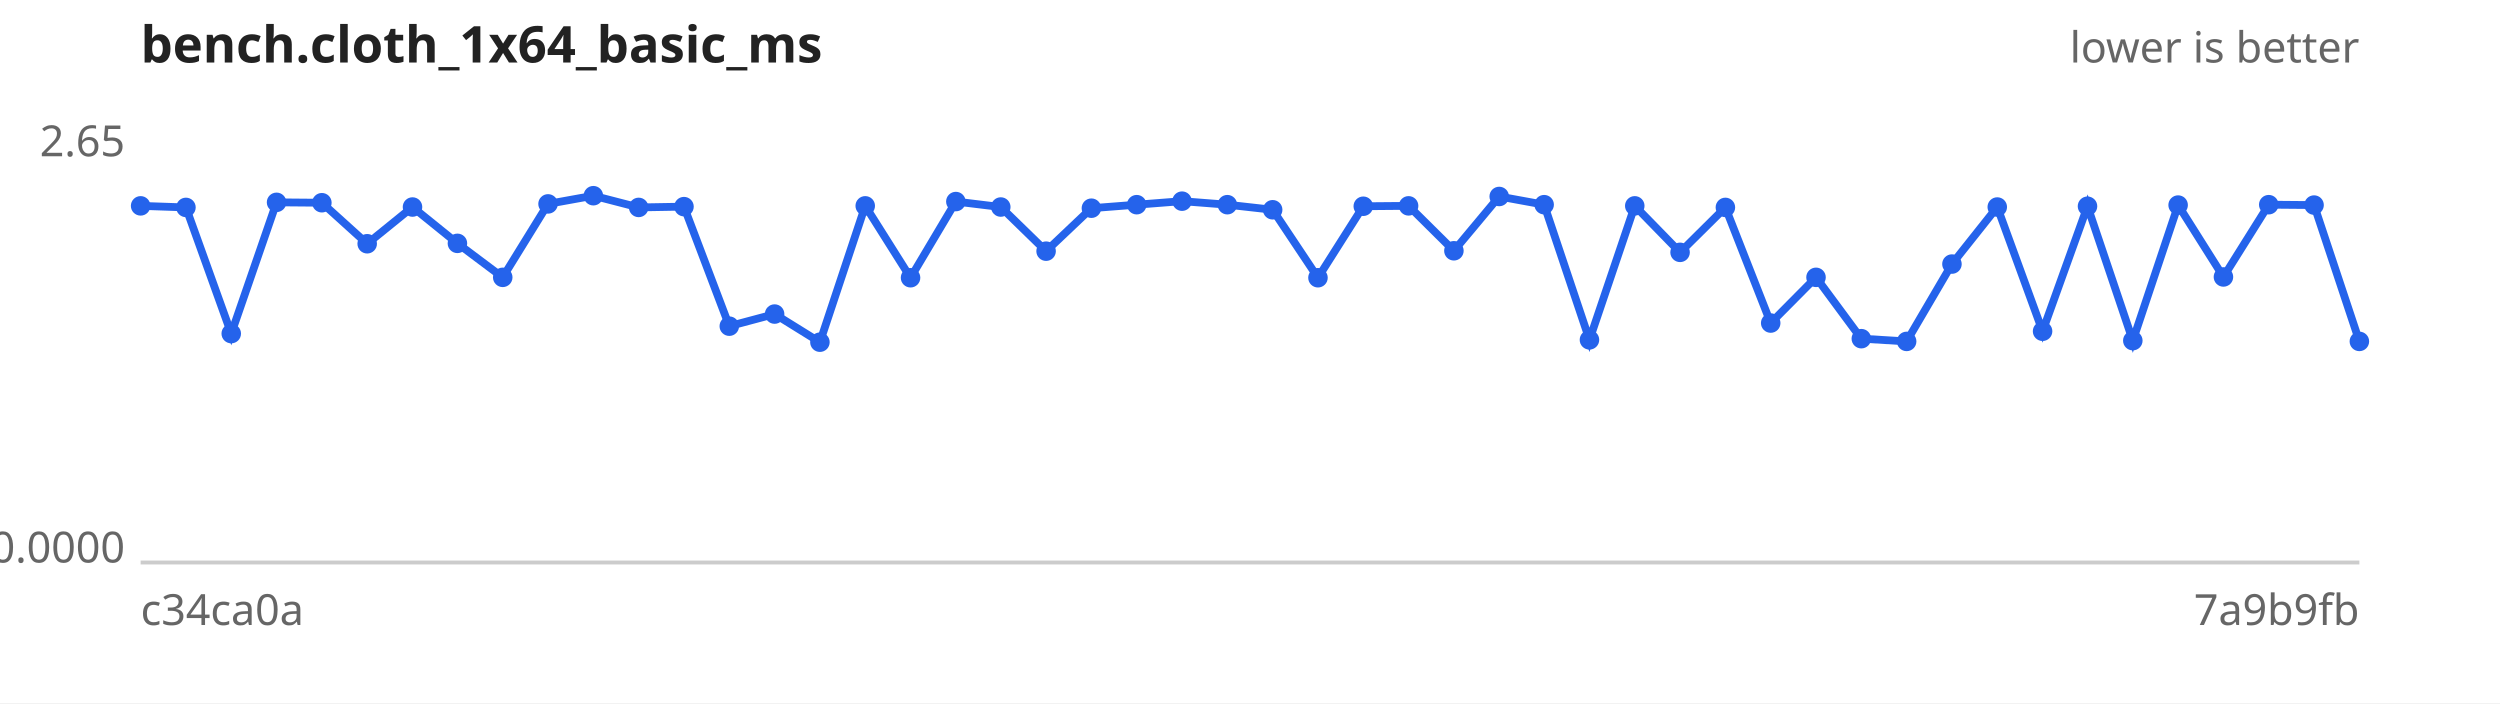
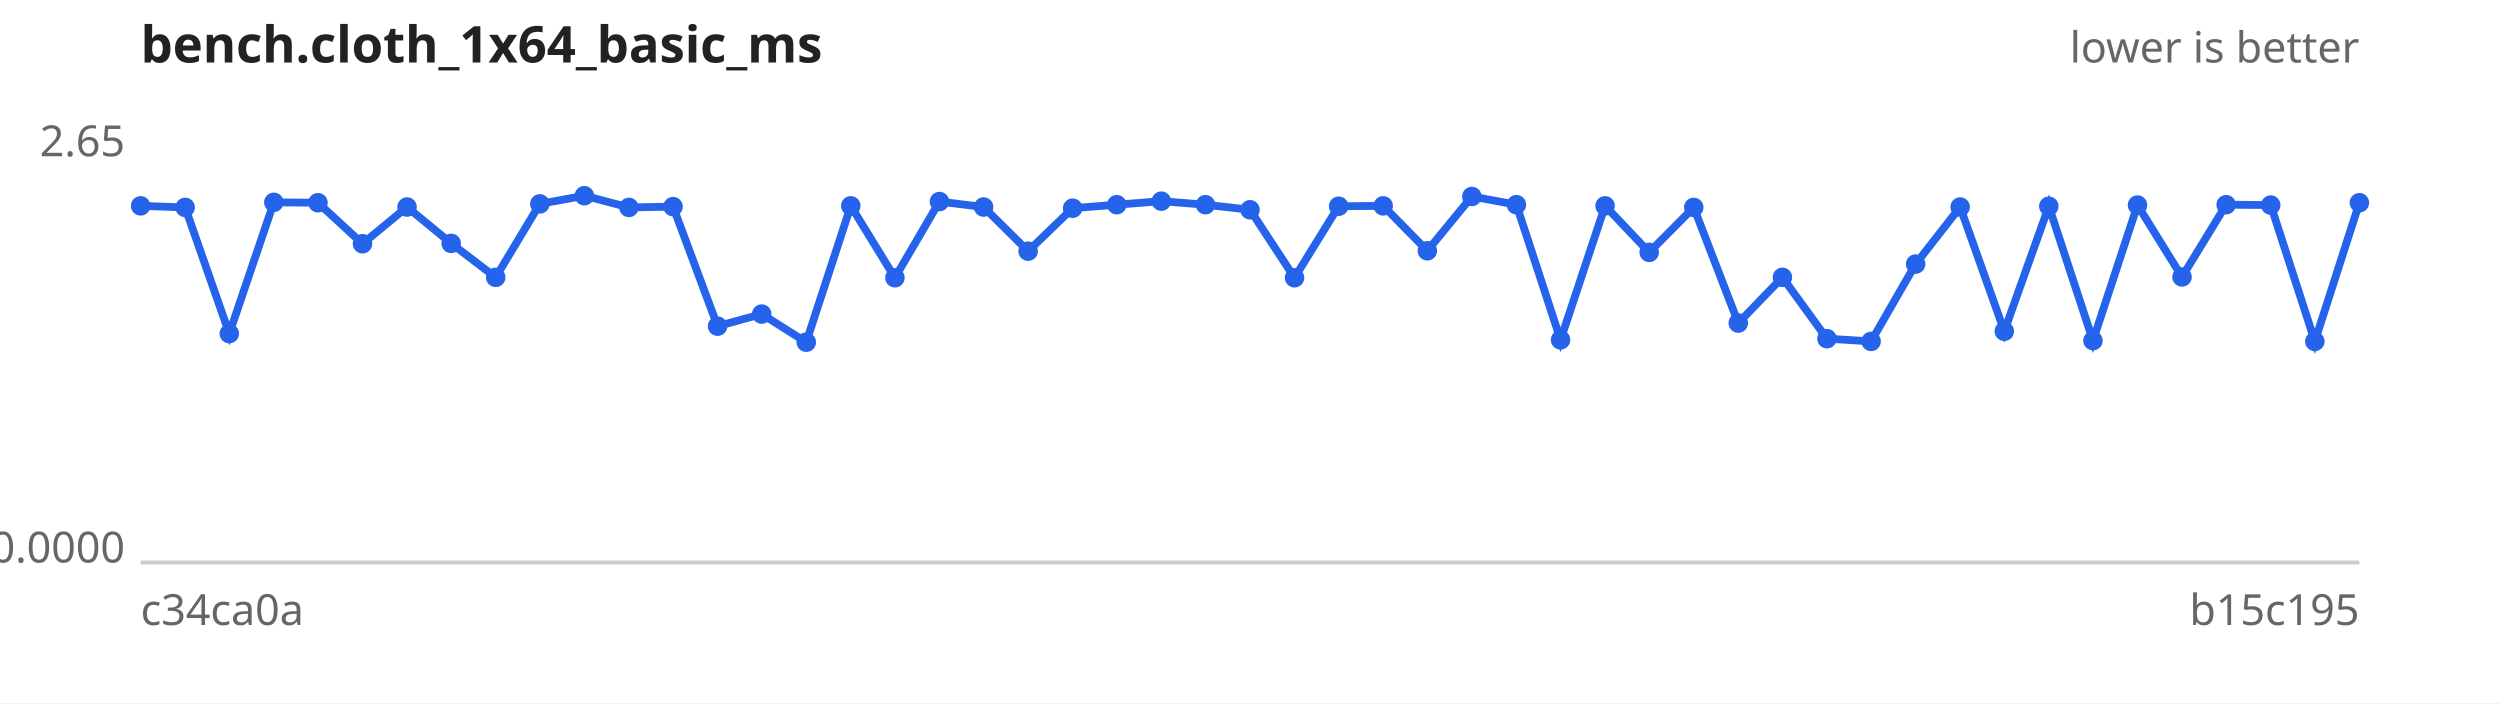
<svg xmlns="http://www.w3.org/2000/svg" width="640" height="180" viewBox="0 0 640 180" font-family="sans-serif" font-size="11">
  <rect width="640" height="180" fill="#ffffff" />
  <text x="36" y="16" font-size="13" font-weight="bold" fill="#222">bench.cloth_1x64_basic_ms</text>
  <text x="604" y="16" text-anchor="end" fill="#666">lower is better</text>
  <line x1="36" y1="144" x2="604" y2="144" stroke="#ccc" />
  <text x="32" y="40.0" text-anchor="end" fill="#666">2.65</text>
  <text x="32" y="144.0" text-anchor="end" fill="#666">0.0000</text>
  <text x="36" y="160" fill="#666">c34ca0a</text>
-   <text x="604" y="160" text-anchor="end" fill="#666">7a9b9fb</text>
-   <path d="M36.0,52.7 L47.6,53.1 L59.2,85.4 L70.8,51.8 L82.4,51.9 L94.0,62.4 L105.6,53.0 L117.1,62.3 L128.7,71.0 L140.3,52.2 L151.9,50.1 L163.5,53.1 L175.1,52.9 L186.7,83.5 L198.3,80.4 L209.9,87.6 L221.5,52.7 L233.1,71.1 L244.7,51.6 L256.2,53.0 L267.8,64.3 L279.4,53.3 L291.0,52.4 L302.6,51.5 L314.2,52.4 L325.8,53.7 L337.4,71.1 L349.0,52.8 L360.6,52.7 L372.2,64.2 L383.8,50.3 L395.3,52.4 L406.9,87.0 L418.5,52.7 L430.1,64.6 L441.7,53.1 L453.3,82.7 L464.9,71.0 L476.5,86.7 L488.1,87.4 L499.7,67.6 L511.3,53.0 L522.9,84.8 L534.4,52.8 L546.0,87.2 L557.6,52.5 L569.2,70.9 L580.8,52.4 L592.4,52.5 L604.0,87.4" fill="none" stroke="#2563eb" stroke-width="2" />
+   <text x="604" y="160" text-anchor="end" fill="#666">b15c195</text>
+   <path d="M36.0,52.7 L47.4,53.1 L58.7,85.4 L70.1,51.8 L81.4,51.9 L92.8,62.4 L104.2,53.0 L115.5,62.3 L126.9,71.0 L138.2,52.2 L149.6,50.1 L161.0,53.1 L172.3,52.9 L183.7,83.5 L195.0,80.4 L206.4,87.6 L217.8,52.7 L229.1,71.1 L240.5,51.6 L251.8,53.0 L263.2,64.3 L274.6,53.3 L285.9,52.4 L297.3,51.5 L308.6,52.4 L320.0,53.7 L331.4,71.1 L342.7,52.8 L354.1,52.7 L365.4,64.2 L376.8,50.3 L388.2,52.4 L399.5,87.0 L410.9,52.7 L422.2,64.6 L433.6,53.1 L445.0,82.7 L456.3,71.0 L467.7,86.7 L479.0,87.4 L490.4,67.6 L501.8,53.0 L513.1,84.8 L524.5,52.8 L535.8,87.2 L547.2,52.5 L558.6,70.9 L569.9,52.4 L581.3,52.5 L592.6,87.4 L604.0,51.9" fill="none" stroke="#2563eb" stroke-width="2" />
  <g fill="#2563eb">
    <circle cx="36.0" cy="52.7" r="2.5" />
-     <circle cx="47.6" cy="53.1" r="2.5" />
-     <circle cx="59.2" cy="85.4" r="2.5" />
-     <circle cx="70.8" cy="51.8" r="2.5" />
-     <circle cx="82.4" cy="51.9" r="2.5" />
-     <circle cx="94.0" cy="62.4" r="2.5" />
-     <circle cx="105.6" cy="53.0" r="2.5" />
-     <circle cx="117.1" cy="62.3" r="2.5" />
-     <circle cx="128.7" cy="71.0" r="2.5" />
-     <circle cx="140.3" cy="52.2" r="2.5" />
-     <circle cx="151.9" cy="50.1" r="2.5" />
-     <circle cx="163.5" cy="53.1" r="2.5" />
-     <circle cx="175.1" cy="52.9" r="2.5" />
-     <circle cx="186.7" cy="83.5" r="2.5" />
-     <circle cx="198.3" cy="80.4" r="2.5" />
-     <circle cx="209.9" cy="87.6" r="2.5" />
-     <circle cx="221.5" cy="52.7" r="2.5" />
-     <circle cx="233.1" cy="71.1" r="2.5" />
-     <circle cx="244.7" cy="51.6" r="2.5" />
-     <circle cx="256.2" cy="53.0" r="2.5" />
-     <circle cx="267.8" cy="64.3" r="2.5" />
-     <circle cx="279.4" cy="53.3" r="2.5" />
-     <circle cx="291.0" cy="52.4" r="2.5" />
-     <circle cx="302.6" cy="51.5" r="2.5" />
-     <circle cx="314.2" cy="52.4" r="2.5" />
-     <circle cx="325.8" cy="53.7" r="2.5" />
-     <circle cx="337.4" cy="71.1" r="2.5" />
-     <circle cx="349.0" cy="52.8" r="2.5" />
-     <circle cx="360.6" cy="52.7" r="2.5" />
-     <circle cx="372.2" cy="64.2" r="2.5" />
-     <circle cx="383.8" cy="50.3" r="2.5" />
-     <circle cx="395.3" cy="52.4" r="2.5" />
-     <circle cx="406.9" cy="87.0" r="2.5" />
-     <circle cx="418.5" cy="52.7" r="2.5" />
-     <circle cx="430.1" cy="64.6" r="2.5" />
-     <circle cx="441.7" cy="53.1" r="2.5" />
-     <circle cx="453.3" cy="82.7" r="2.5" />
-     <circle cx="464.9" cy="71.0" r="2.5" />
-     <circle cx="476.5" cy="86.7" r="2.5" />
-     <circle cx="488.1" cy="87.4" r="2.5" />
-     <circle cx="499.7" cy="67.6" r="2.5" />
-     <circle cx="511.3" cy="53.0" r="2.5" />
-     <circle cx="522.9" cy="84.8" r="2.5" />
-     <circle cx="534.4" cy="52.8" r="2.5" />
-     <circle cx="546.0" cy="87.2" r="2.5" />
-     <circle cx="557.6" cy="52.5" r="2.5" />
-     <circle cx="569.2" cy="70.9" r="2.5" />
-     <circle cx="580.8" cy="52.4" r="2.5" />
-     <circle cx="592.4" cy="52.5" r="2.5" />
-     <circle cx="604.0" cy="87.4" r="2.5" />
+     <circle cx="47.4" cy="53.1" r="2.5" />
+     <circle cx="58.7" cy="85.4" r="2.5" />
+     <circle cx="70.1" cy="51.8" r="2.5" />
+     <circle cx="81.4" cy="51.9" r="2.5" />
+     <circle cx="92.8" cy="62.4" r="2.5" />
+     <circle cx="104.2" cy="53.0" r="2.5" />
+     <circle cx="115.5" cy="62.3" r="2.5" />
+     <circle cx="126.9" cy="71.0" r="2.5" />
+     <circle cx="138.2" cy="52.2" r="2.5" />
+     <circle cx="149.6" cy="50.1" r="2.5" />
+     <circle cx="161.0" cy="53.1" r="2.5" />
+     <circle cx="172.3" cy="52.9" r="2.5" />
+     <circle cx="183.7" cy="83.5" r="2.5" />
+     <circle cx="195.0" cy="80.4" r="2.5" />
+     <circle cx="206.4" cy="87.6" r="2.5" />
+     <circle cx="217.8" cy="52.7" r="2.5" />
+     <circle cx="229.1" cy="71.1" r="2.5" />
+     <circle cx="240.5" cy="51.6" r="2.5" />
+     <circle cx="251.8" cy="53.0" r="2.5" />
+     <circle cx="263.2" cy="64.3" r="2.5" />
+     <circle cx="274.6" cy="53.3" r="2.5" />
+     <circle cx="285.9" cy="52.4" r="2.5" />
+     <circle cx="297.3" cy="51.5" r="2.5" />
+     <circle cx="308.6" cy="52.4" r="2.5" />
+     <circle cx="320.0" cy="53.7" r="2.5" />
+     <circle cx="331.4" cy="71.1" r="2.5" />
+     <circle cx="342.7" cy="52.8" r="2.5" />
+     <circle cx="354.1" cy="52.7" r="2.5" />
+     <circle cx="365.4" cy="64.2" r="2.5" />
+     <circle cx="376.8" cy="50.3" r="2.5" />
+     <circle cx="388.2" cy="52.4" r="2.5" />
+     <circle cx="399.5" cy="87.0" r="2.5" />
+     <circle cx="410.9" cy="52.7" r="2.5" />
+     <circle cx="422.2" cy="64.6" r="2.5" />
+     <circle cx="433.6" cy="53.1" r="2.5" />
+     <circle cx="445.0" cy="82.7" r="2.5" />
+     <circle cx="456.3" cy="71.0" r="2.5" />
+     <circle cx="467.7" cy="86.7" r="2.5" />
+     <circle cx="479.0" cy="87.4" r="2.5" />
+     <circle cx="490.4" cy="67.6" r="2.5" />
+     <circle cx="501.8" cy="53.0" r="2.5" />
+     <circle cx="513.1" cy="84.8" r="2.5" />
+     <circle cx="524.5" cy="52.8" r="2.5" />
+     <circle cx="535.8" cy="87.2" r="2.5" />
+     <circle cx="547.2" cy="52.5" r="2.5" />
+     <circle cx="558.6" cy="70.9" r="2.5" />
+     <circle cx="569.9" cy="52.4" r="2.5" />
+     <circle cx="581.3" cy="52.5" r="2.5" />
+     <circle cx="592.6" cy="87.4" r="2.5" />
+     <circle cx="604.0" cy="51.9" r="2.5" />
  </g>
</svg>
